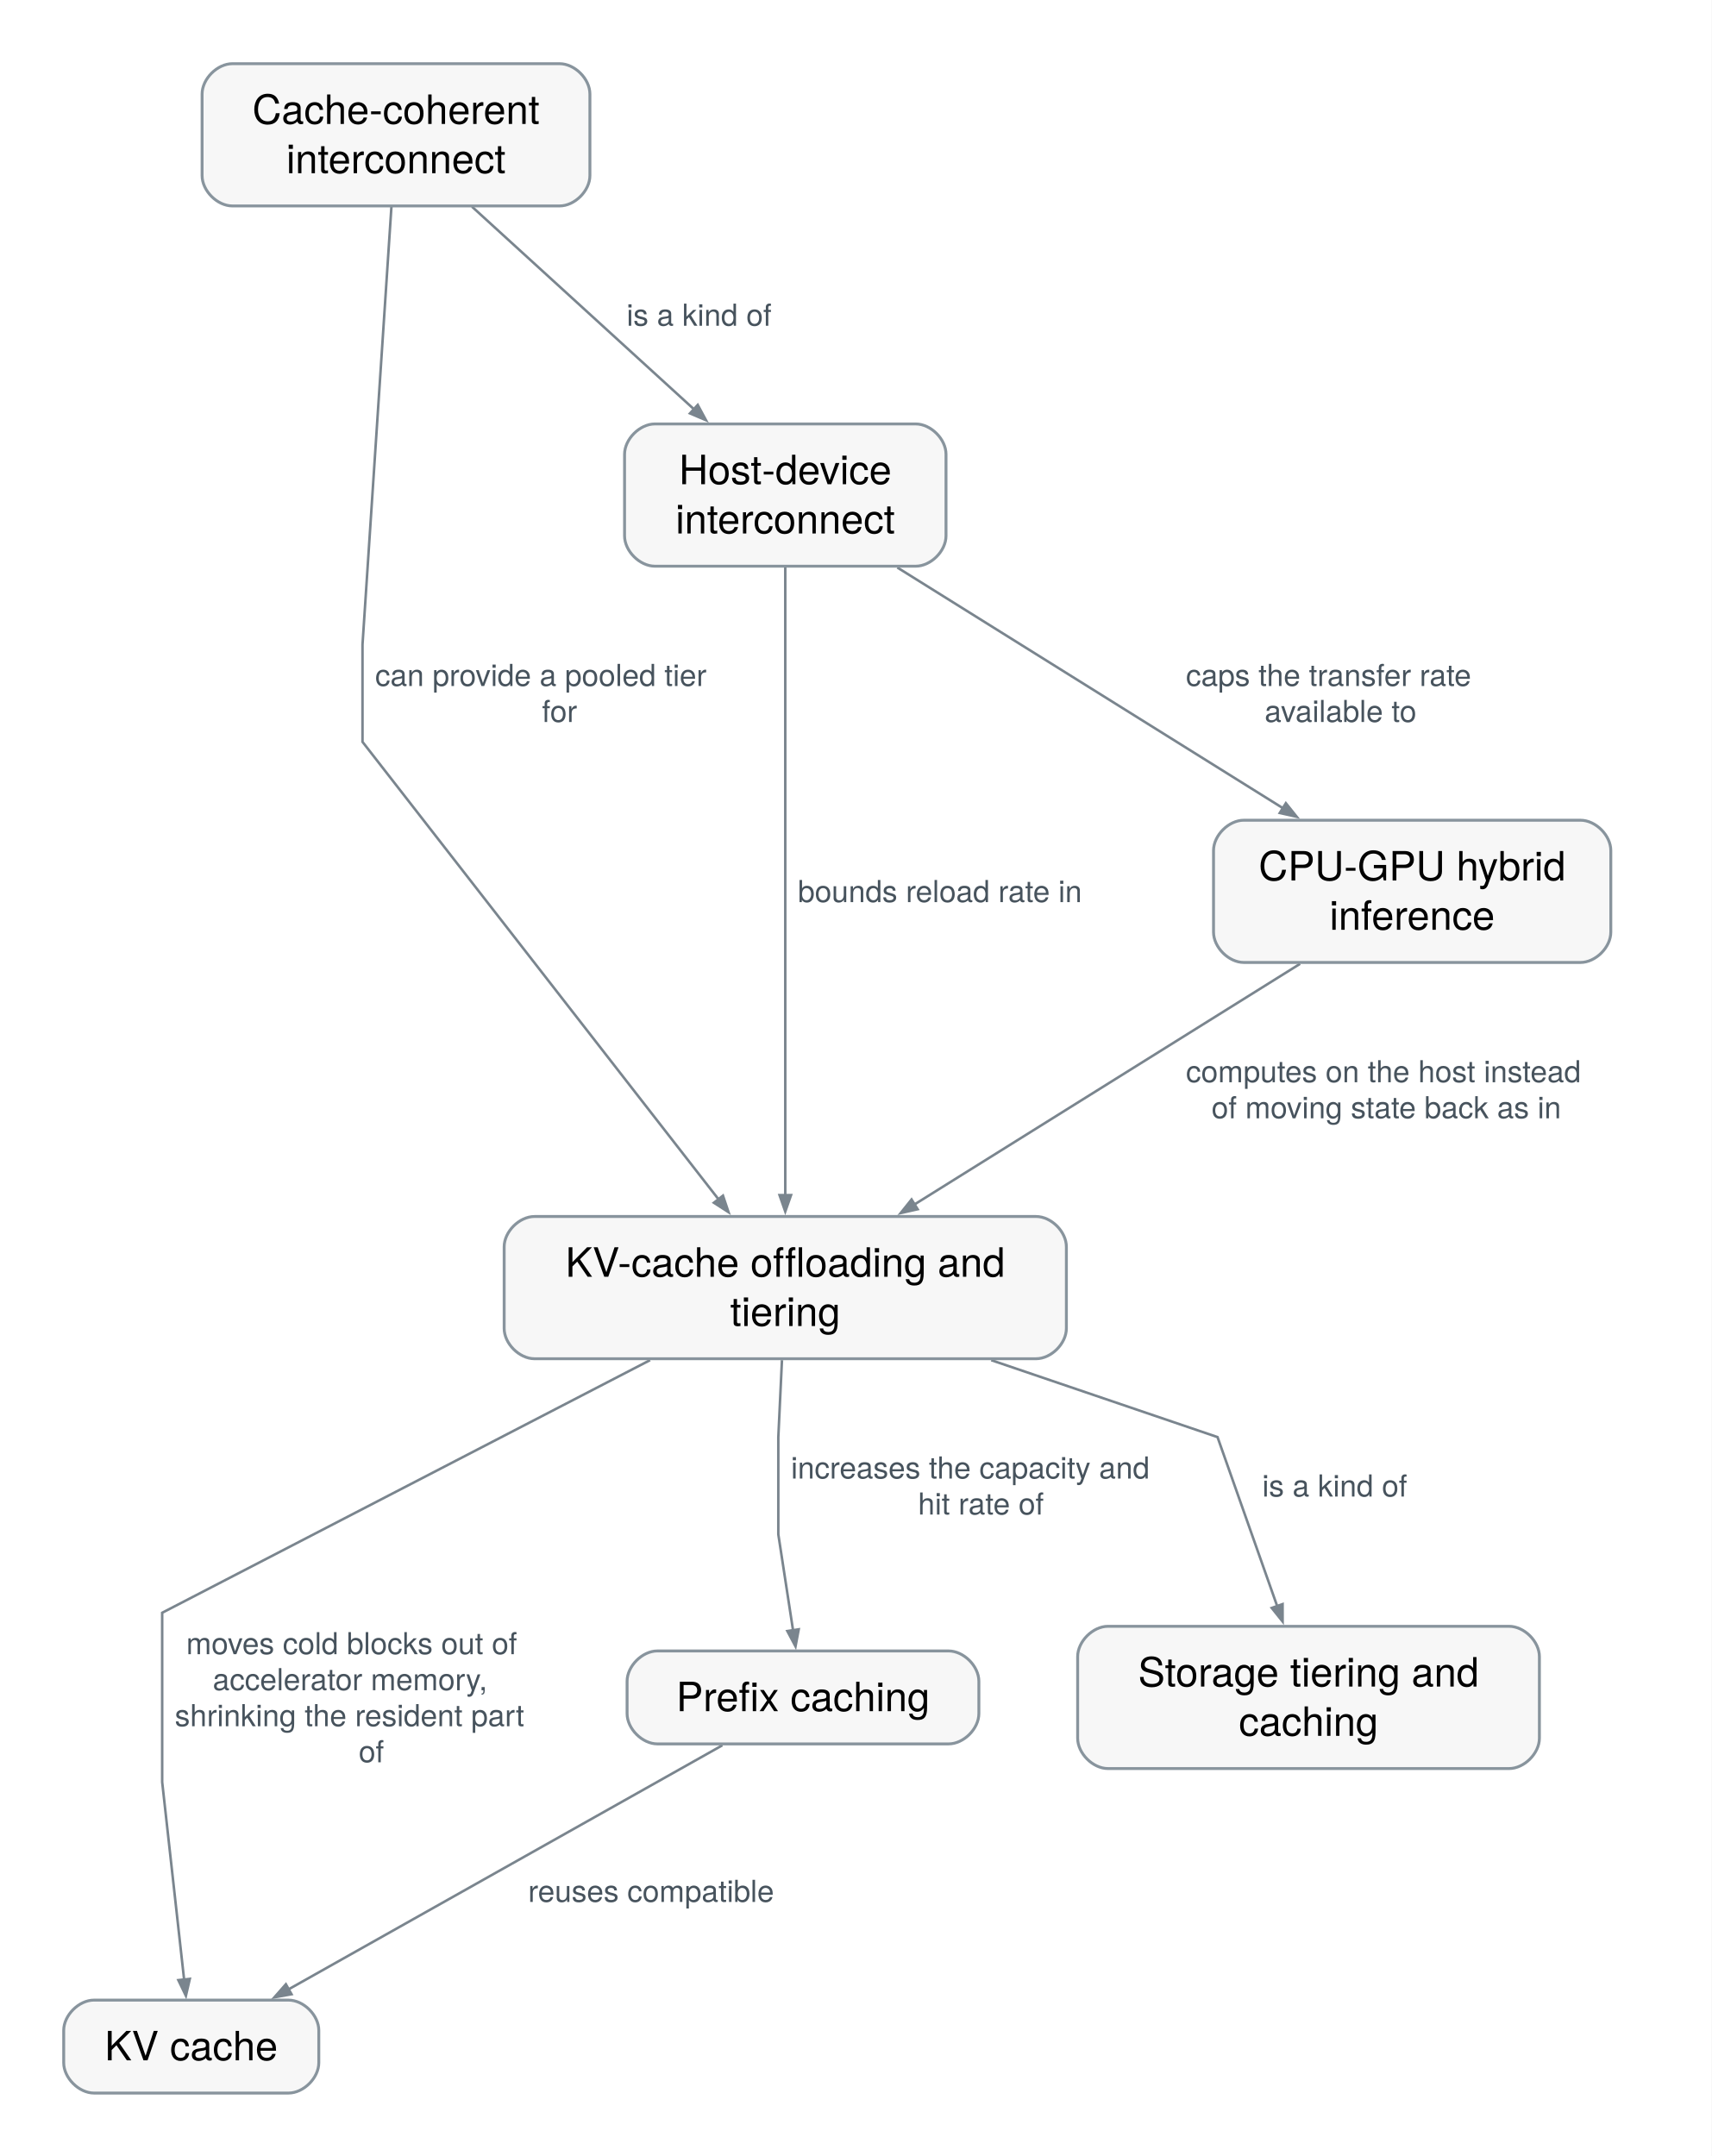
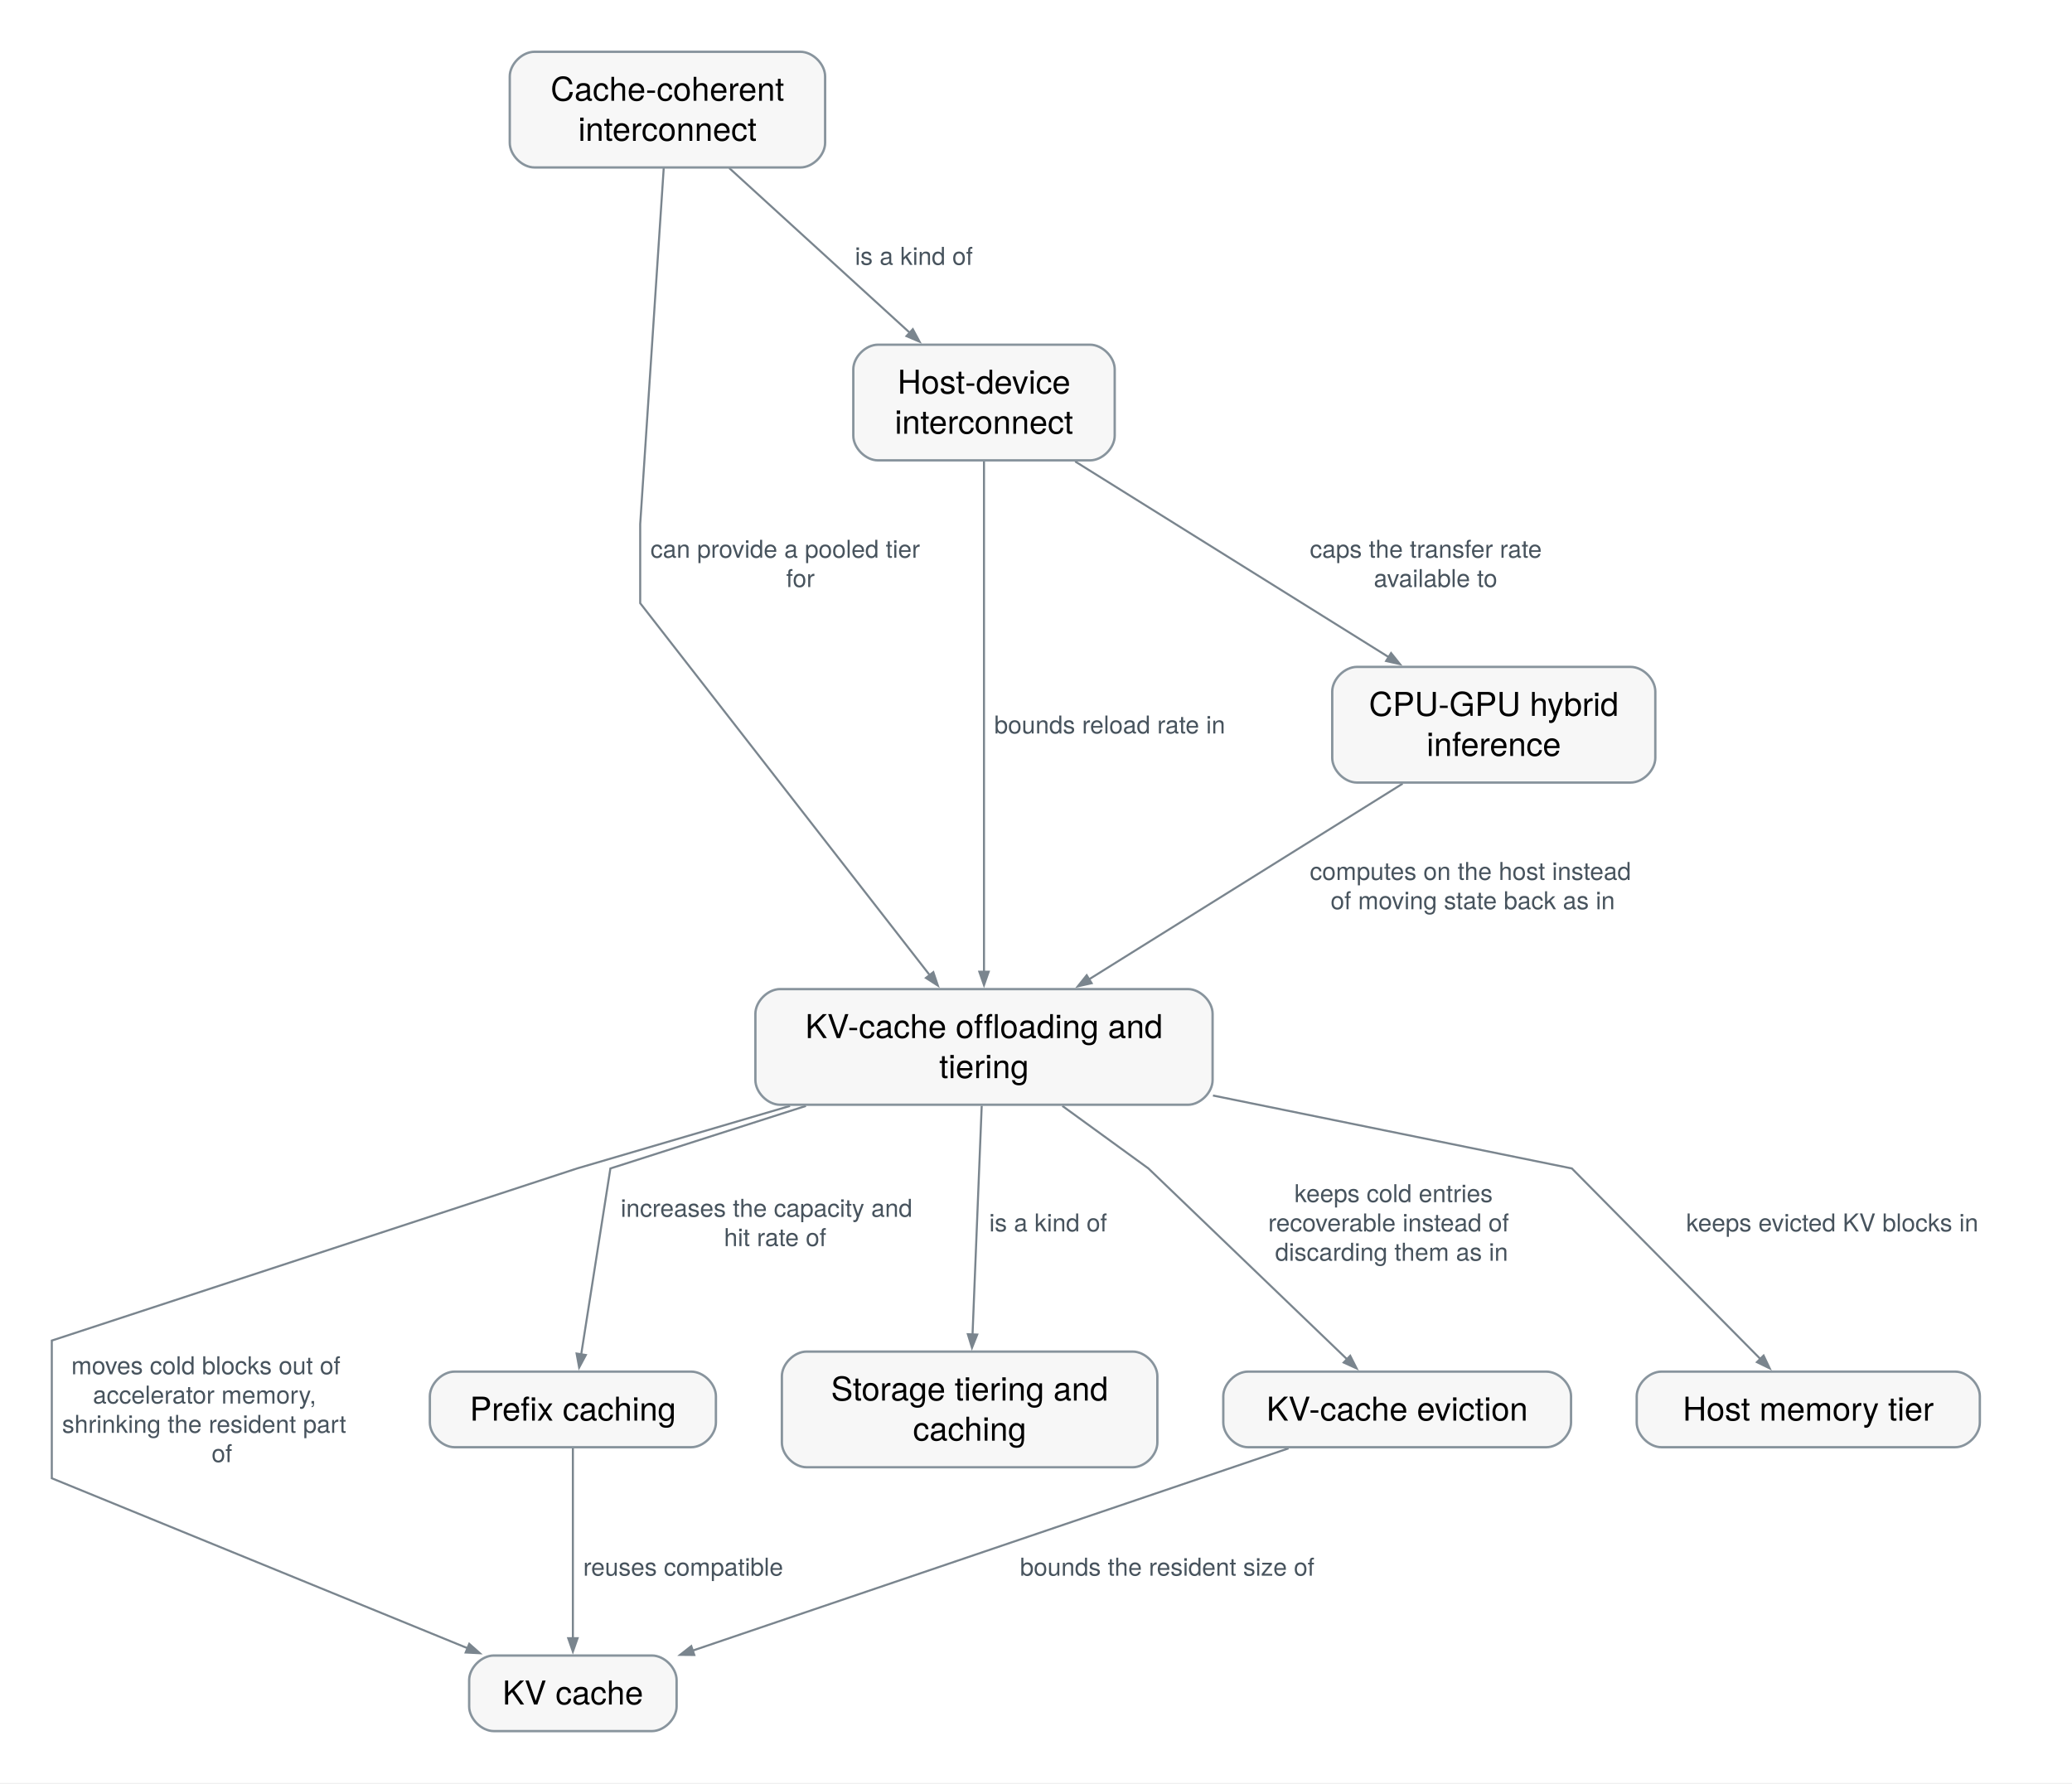
- <svg xmlns="http://www.w3.org/2000/svg" xmlns:xlink="http://www.w3.org/1999/xlink" width="677pt" height="853pt" viewBox="0.00 0.00 677.00 853.00" font-family="Helvetica Neue, Helvetica, Arial, sans-serif" role="group" aria-label="How does KV-cache offloading and tiering connect?">
-   <g id="graph0" class="graph" transform="scale(1 1) rotate(0) translate(25.2 828.1)">
-     <polygon fill="white" stroke="none" points="-25.2,25.2 -25.2,-828.1 651.92,-828.1 651.92,25.2 -25.2,25.2" />
+ <svg xmlns="http://www.w3.org/2000/svg" xmlns:xlink="http://www.w3.org/1999/xlink" width="1008pt" height="868pt" viewBox="0.00 0.00 1008.00 868.00" font-family="Helvetica Neue, Helvetica, Arial, sans-serif" role="group" aria-label="How does KV-cache offloading and tiering connect?">
+   <g id="graph0" class="graph" transform="scale(1 1) rotate(0) translate(25.2 842.35)">
+     <polygon fill="white" stroke="none" points="-25.2,25.2 -25.2,-842.35 982.81,-842.35 982.81,25.2 -25.2,25.2" />
    <g id="relation-rel.kv-cache-offload.kv-cache" class="edge">
-       <path fill="none" stroke="#7a858e" d="M231.97,-289.97C159.48,-252.43 38.96,-190.03 38.96,-190.03 38.96,-190.03 38.96,-123.03 38.96,-123.03 38.96,-123.03 44.24,-75.43 47.65,-44.75" />
-       <polygon fill="#7a858e" stroke="#7a858e" points="49.89,-45.19 48.34,-38.48 45.36,-44.68 49.89,-45.19" />
-       <text xml:space="preserve" text-anchor="start" x="48.46" y="-173.63" font-family="Helvetica Neue" font-size="12.00" fill="#47535d" paint-order="stroke" stroke="white" stroke-width="4" stroke-linejoin="round">moves cold blocks out of</text>
-       <text xml:space="preserve" text-anchor="start" x="58.96" y="-159.38" font-family="Helvetica Neue" font-size="12.00" fill="#47535d" paint-order="stroke" stroke="white" stroke-width="4" stroke-linejoin="round">accelerator memory,</text>
-       <text xml:space="preserve" text-anchor="start" x="43.96" y="-145.13" font-family="Helvetica Neue" font-size="12.00" fill="#47535d" paint-order="stroke" stroke="white" stroke-width="4" stroke-linejoin="round">shrinking the resident part</text>
-       <text xml:space="preserve" text-anchor="start" x="116.71" y="-130.88" font-family="Helvetica Neue" font-size="12.00" fill="#47535d" paint-order="stroke" stroke="white" stroke-width="4" stroke-linejoin="round">of</text>
+       <path fill="none" stroke="#7a858e" d="M359.14,-304.21C308.14,-289.24 255.5,-273.78 255.5,-273.78 255.5,-273.78 0,-190.03 0,-190.03 0,-190.03 0,-123.03 0,-123.03 0,-123.03 128.64,-70.44 202.65,-40.18" />
+       <polygon fill="#7a858e" stroke="#7a858e" points="203.08,-42.46 208.23,-37.9 201.35,-38.25 203.08,-42.46" />
+       <text xml:space="preserve" text-anchor="start" x="9.5" y="-173.63" font-family="Helvetica Neue" font-size="12.00" fill="#47535d" paint-order="stroke" stroke="white" stroke-width="4" stroke-linejoin="round">moves cold blocks out of</text>
+       <text xml:space="preserve" text-anchor="start" x="20" y="-159.38" font-family="Helvetica Neue" font-size="12.00" fill="#47535d" paint-order="stroke" stroke="white" stroke-width="4" stroke-linejoin="round">accelerator memory,</text>
+       <text xml:space="preserve" text-anchor="start" x="5" y="-145.13" font-family="Helvetica Neue" font-size="12.00" fill="#47535d" paint-order="stroke" stroke="white" stroke-width="4" stroke-linejoin="round">shrinking the resident part</text>
+       <text xml:space="preserve" text-anchor="start" x="77.75" y="-130.88" font-family="Helvetica Neue" font-size="12.00" fill="#47535d" paint-order="stroke" stroke="white" stroke-width="4" stroke-linejoin="round">of</text>
    </g>
    <g id="relation-rel.kv-cache-offload.prefix-cache" class="edge">
-       <path fill="none" stroke="#7a858e" d="M284.15,-289.96C283.44,-274.99 282.71,-259.53 282.71,-259.53 282.71,-259.53 282.71,-221.03 282.71,-221.03 282.71,-221.03 285.83,-200.71 288.54,-183.06" />
-       <polygon fill="#7a858e" stroke="#7a858e" points="290.78,-183.48 289.51,-176.71 286.28,-182.79 290.78,-183.48" />
-       <text xml:space="preserve" text-anchor="start" x="287.71" y="-243.13" font-family="Helvetica Neue" font-size="12.00" fill="#47535d" paint-order="stroke" stroke="white" stroke-width="4" stroke-linejoin="round">increases the capacity and</text>
-       <text xml:space="preserve" text-anchor="start" x="337.96" y="-228.88" font-family="Helvetica Neue" font-size="12.00" fill="#47535d" paint-order="stroke" stroke="white" stroke-width="4" stroke-linejoin="round">hit rate of</text>
+       <path fill="none" stroke="#7a858e" d="M366.88,-304.21C320.07,-289.24 271.75,-273.78 271.75,-273.78 271.75,-273.78 262.91,-217.44 257.53,-183.21" />
+       <polygon fill="#7a858e" stroke="#7a858e" points="259.8,-183 256.55,-176.93 255.31,-183.71 259.8,-183" />
+       <text xml:space="preserve" text-anchor="start" x="276.75" y="-250.25" font-family="Helvetica Neue" font-size="12.00" fill="#47535d" paint-order="stroke" stroke="white" stroke-width="4" stroke-linejoin="round">increases the capacity and</text>
+       <text xml:space="preserve" text-anchor="start" x="327" y="-236" font-family="Helvetica Neue" font-size="12.00" fill="#47535d" paint-order="stroke" stroke="white" stroke-width="4" stroke-linejoin="round">hit rate of</text>
    </g>
    <g id="relation-rel.kv-cache-offload.storage-tiering" class="edge">
-       <path fill="none" stroke="#7a858e" d="M366.95,-289.96C411,-274.99 456.46,-259.53 456.46,-259.53 456.46,-259.53 469.71,-221.98 480.14,-192.44" />
-       <polygon fill="#7a858e" stroke="#7a858e" points="482.2,-193.45 482.21,-186.56 477.91,-191.93 482.2,-193.45" />
-       <text xml:space="preserve" text-anchor="start" x="474.13" y="-236" font-family="Helvetica Neue" font-size="12.00" fill="#47535d" paint-order="stroke" stroke="white" stroke-width="4" stroke-linejoin="round">is a kind of</text>
+       <path fill="none" stroke="#7a858e" d="M452.39,-304.29C451.18,-274.06 449.23,-225.53 447.91,-192.63" />
+       <polygon fill="#7a858e" stroke="#7a858e" points="450.2,-192.95 447.66,-186.55 445.65,-193.13 450.2,-192.95" />
+       <text xml:space="preserve" text-anchor="start" x="456.04" y="-243.13" font-family="Helvetica Neue" font-size="12.00" fill="#47535d" paint-order="stroke" stroke="white" stroke-width="4" stroke-linejoin="round">is a kind of</text>
+     </g>
+     <g id="relation-rel.kv-cache-offload.kv-cache-eviction" class="edge">
+       <path fill="none" stroke="#7a858e" d="M491.63,-304.21C512.23,-289.24 533.5,-273.78 533.5,-273.78 533.5,-273.78 595.15,-214.55 630.43,-180.65" />
+       <polygon fill="#7a858e" stroke="#7a858e" points="631.66,-182.63 634.77,-176.49 628.5,-179.35 631.66,-182.63" />
+       <text xml:space="preserve" text-anchor="start" x="604.51" y="-257.38" font-family="Helvetica Neue" font-size="12.00" fill="#47535d" paint-order="stroke" stroke="white" stroke-width="4" stroke-linejoin="round">keeps cold entries</text>
+       <text xml:space="preserve" text-anchor="start" x="591.76" y="-243.13" font-family="Helvetica Neue" font-size="12.00" fill="#47535d" paint-order="stroke" stroke="white" stroke-width="4" stroke-linejoin="round">recoverable instead of</text>
+       <text xml:space="preserve" text-anchor="start" x="595.13" y="-228.88" font-family="Helvetica Neue" font-size="12.00" fill="#47535d" paint-order="stroke" stroke="white" stroke-width="4" stroke-linejoin="round">discarding them as in</text>
+     </g>
+     <g id="relation-rel.kv-cache-offload.host-memory" class="edge">
+       <path fill="none" stroke="#7a858e" d="M564.89,-309.28C645.2,-292.95 739.5,-273.78 739.5,-273.78 739.5,-273.78 797.61,-215.04 831.21,-181.07" />
+       <polygon fill="#7a858e" stroke="#7a858e" points="832.76,-182.74 835.72,-176.52 829.53,-179.54 832.76,-182.74" />
+       <text xml:space="preserve" text-anchor="start" x="795.11" y="-243.13" font-family="Helvetica Neue" font-size="12.00" fill="#47535d" paint-order="stroke" stroke="white" stroke-width="4" stroke-linejoin="round">keeps evicted KV blocks in</text>
    </g>
    <g id="relation-rel.prefix-cache.kv-cache" class="edge">
-       <path fill="none" stroke="#7a858e" d="M260.57,-137.59C216.29,-112.68 136.27,-67.67 88.79,-40.95" />
-       <polygon fill="#7a858e" stroke="#7a858e" points="90.13,-39.1 83.35,-37.89 87.9,-43.06 90.13,-39.1" />
-       <text xml:space="preserve" text-anchor="start" x="183.72" y="-75.63" font-family="Helvetica Neue" font-size="12.00" fill="#47535d" paint-order="stroke" stroke="white" stroke-width="4" stroke-linejoin="round">reuses compatible</text>
+       <path fill="none" stroke="#7a858e" d="M253.5,-137.73C253.5,-114.09 253.5,-72.16 253.5,-45.08" />
+       <polygon fill="#7a858e" stroke="#7a858e" points="255.78,-45.21 253.5,-38.71 251.23,-45.21 255.78,-45.21" />
+       <text xml:space="preserve" text-anchor="start" x="258.5" y="-75.63" font-family="Helvetica Neue" font-size="12.00" fill="#47535d" paint-order="stroke" stroke="white" stroke-width="4" stroke-linejoin="round">reuses compatible</text>
    </g>
    <g id="relation-rel.host-device-interconnect.kv-cache-offload" class="edge">
-       <path fill="none" stroke="#7a858e" d="M285.46,-603.58C285.46,-546.88 285.46,-417.52 285.46,-354.91" />
-       <polygon fill="#7a858e" stroke="#7a858e" points="287.74,-355.27 285.46,-348.77 283.19,-355.27 287.74,-355.27" />
-       <text xml:space="preserve" text-anchor="start" x="290.46" y="-471.18" font-family="Helvetica Neue" font-size="12.00" fill="#47535d" paint-order="stroke" stroke="white" stroke-width="4" stroke-linejoin="round">bounds reload rate in</text>
+       <path fill="none" stroke="#7a858e" d="M453.5,-617.83C453.5,-561.13 453.5,-431.77 453.5,-369.16" />
+       <polygon fill="#7a858e" stroke="#7a858e" points="455.78,-369.52 453.5,-363.02 451.23,-369.52 455.78,-369.52" />
+       <text xml:space="preserve" text-anchor="start" x="458.5" y="-485.43" font-family="Helvetica Neue" font-size="12.00" fill="#47535d" paint-order="stroke" stroke="white" stroke-width="4" stroke-linejoin="round">bounds reload rate in</text>
    </g>
    <g id="relation-rel.host-device-interconnect.cpu-gpu-hybrid-inference" class="edge">
-       <path fill="none" stroke="#7a858e" d="M329.8,-603.56C372.6,-576.84 437.37,-536.42 482.33,-508.36" />
-       <polygon fill="#7a858e" stroke="#7a858e" points="483.5,-510.32 487.81,-504.94 481.09,-506.46 483.5,-510.32" />
-       <text xml:space="preserve" text-anchor="start" x="443.97" y="-556.69" font-family="Helvetica Neue" font-size="12.00" fill="#47535d" paint-order="stroke" stroke="white" stroke-width="4" stroke-linejoin="round">caps the transfer rate</text>
-       <text xml:space="preserve" text-anchor="start" x="475.09" y="-542.44" font-family="Helvetica Neue" font-size="12.00" fill="#47535d" paint-order="stroke" stroke="white" stroke-width="4" stroke-linejoin="round">available to</text>
+       <path fill="none" stroke="#7a858e" d="M497.84,-617.81C540.64,-591.09 605.41,-550.67 650.37,-522.61" />
+       <polygon fill="#7a858e" stroke="#7a858e" points="651.54,-524.57 655.85,-519.19 649.13,-520.71 651.54,-524.57" />
+       <text xml:space="preserve" text-anchor="start" x="612.01" y="-570.94" font-family="Helvetica Neue" font-size="12.00" fill="#47535d" paint-order="stroke" stroke="white" stroke-width="4" stroke-linejoin="round">caps the transfer rate</text>
+       <text xml:space="preserve" text-anchor="start" x="643.13" y="-556.69" font-family="Helvetica Neue" font-size="12.00" fill="#47535d" paint-order="stroke" stroke="white" stroke-width="4" stroke-linejoin="round">available to</text>
    </g>
    <g id="relation-rel.coherent-interconnect.kv-cache-offload" class="edge">
-       <path fill="none" stroke="#7a858e" d="M129.65,-746.28C126.02,-691.32 118.21,-573.09 118.21,-573.09 118.21,-573.09 118.21,-534.59 118.21,-534.59 118.21,-534.59 212.2,-413.81 259.26,-353.34" />
-       <polygon fill="#7a858e" stroke="#7a858e" points="260.81,-355.05 263.01,-348.52 257.22,-352.25 260.81,-355.05" />
-       <text xml:space="preserve" text-anchor="start" x="123.21" y="-556.69" font-family="Helvetica Neue" font-size="12.00" fill="#47535d" paint-order="stroke" stroke="white" stroke-width="4" stroke-linejoin="round">can provide a pooled tier</text>
-       <text xml:space="preserve" text-anchor="start" x="189.21" y="-542.44" font-family="Helvetica Neue" font-size="12.00" fill="#47535d" paint-order="stroke" stroke="white" stroke-width="4" stroke-linejoin="round">for</text>
+       <path fill="none" stroke="#7a858e" d="M297.69,-760.53C294.06,-705.57 286.25,-587.34 286.25,-587.34 286.25,-587.34 286.25,-548.84 286.25,-548.84 286.25,-548.84 380.24,-428.06 427.3,-367.59" />
+       <polygon fill="#7a858e" stroke="#7a858e" points="428.85,-369.3 431.05,-362.77 425.26,-366.5 428.85,-369.3" />
+       <text xml:space="preserve" text-anchor="start" x="291.25" y="-570.94" font-family="Helvetica Neue" font-size="12.00" fill="#47535d" paint-order="stroke" stroke="white" stroke-width="4" stroke-linejoin="round">can provide a pooled tier</text>
+       <text xml:space="preserve" text-anchor="start" x="357.25" y="-556.69" font-family="Helvetica Neue" font-size="12.00" fill="#47535d" paint-order="stroke" stroke="white" stroke-width="4" stroke-linejoin="round">for</text>
    </g>
    <g id="relation-rel.coherent-interconnect.host-device-interconnect" class="edge">
-       <path fill="none" stroke="#7a858e" d="M161.52,-746.33C186.66,-723.38 222.61,-690.58 249.32,-666.21" />
-       <polygon fill="#7a858e" stroke="#7a858e" points="250.83,-667.91 254.1,-661.85 247.76,-664.55 250.83,-667.91" />
-       <text xml:space="preserve" text-anchor="start" x="222.68" y="-699.22" font-family="Helvetica Neue" font-size="12.00" fill="#47535d" paint-order="stroke" stroke="white" stroke-width="4" stroke-linejoin="round">is a kind of</text>
+       <path fill="none" stroke="#7a858e" d="M329.56,-760.58C354.7,-737.63 390.65,-704.83 417.36,-680.46" />
+       <polygon fill="#7a858e" stroke="#7a858e" points="418.87,-682.16 422.14,-676.1 415.8,-678.8 418.87,-682.16" />
+       <text xml:space="preserve" text-anchor="start" x="390.72" y="-713.47" font-family="Helvetica Neue" font-size="12.00" fill="#47535d" paint-order="stroke" stroke="white" stroke-width="4" stroke-linejoin="round">is a kind of</text>
+     </g>
+     <g id="relation-rel.kv-cache-eviction.kv-cache" class="edge">
+       <path fill="none" stroke="#7a858e" d="M601.66,-137.59C526.57,-112.1 389.45,-65.55 311.58,-39.11" />
+       <polygon fill="#7a858e" stroke="#7a858e" points="312.56,-37.04 305.67,-37.1 311.09,-41.35 312.56,-37.04" />
+       <text xml:space="preserve" text-anchor="start" x="471.02" y="-75.63" font-family="Helvetica Neue" font-size="12.00" fill="#47535d" paint-order="stroke" stroke="white" stroke-width="4" stroke-linejoin="round">bounds the resident size of</text>
    </g>
    <g id="relation-rel.cpu-gpu-hybrid-inference.kv-cache-offload" class="edge">
-       <path fill="none" stroke="#7a858e" d="M489.12,-446.78C446.32,-420.06 381.55,-379.64 336.59,-351.58" />
-       <polygon fill="#7a858e" stroke="#7a858e" points="337.83,-349.68 331.11,-348.16 335.42,-353.54 337.83,-349.68" />
-       <text xml:space="preserve" text-anchor="start" x="443.97" y="-399.91" font-family="Helvetica Neue" font-size="12.00" fill="#47535d" paint-order="stroke" stroke="white" stroke-width="4" stroke-linejoin="round">computes on the host instead</text>
-       <text xml:space="preserve" text-anchor="start" x="454.09" y="-385.66" font-family="Helvetica Neue" font-size="12.00" fill="#47535d" paint-order="stroke" stroke="white" stroke-width="4" stroke-linejoin="round">of moving state back as in</text>
+       <path fill="none" stroke="#7a858e" d="M657.16,-461.03C614.36,-434.31 549.59,-393.89 504.63,-365.83" />
+       <polygon fill="#7a858e" stroke="#7a858e" points="505.87,-363.93 499.15,-362.41 503.46,-367.79 505.87,-363.93" />
+       <text xml:space="preserve" text-anchor="start" x="612.01" y="-414.16" font-family="Helvetica Neue" font-size="12.00" fill="#47535d" paint-order="stroke" stroke="white" stroke-width="4" stroke-linejoin="round">computes on the host instead</text>
+       <text xml:space="preserve" text-anchor="start" x="622.13" y="-399.91" font-family="Helvetica Neue" font-size="12.00" fill="#47535d" paint-order="stroke" stroke="white" stroke-width="4" stroke-linejoin="round">of moving state back as in</text>
    </g>
    <g id="concept-mlsys.kv-cache-offload" class="node">
      <g id="a_concept-mlsys.kv-cache-offload">
        <a xlink:title="Moving KV-cache blocks from accelerator memory to host memory or SSD and reloading them on reuse, extending cache capacity at transfer bandwidth and latency cost.">
-           <path fill="#f7f7f7" stroke="#88949d" stroke-width="1.15" d="M384.67,-346.81C384.67,-346.81 186.25,-346.81 186.25,-346.81 180.25,-346.81 174.25,-340.81 174.25,-334.81 174.25,-334.81 174.25,-302.53 174.25,-302.53 174.25,-296.53 180.25,-290.53 186.25,-290.53 186.25,-290.53 384.67,-290.53 384.67,-290.53 390.67,-290.53 396.67,-296.53 396.67,-302.53 396.67,-302.53 396.67,-334.81 396.67,-334.81 396.67,-340.81 390.67,-346.81 384.67,-346.81" />
-           <text xml:space="preserve" text-anchor="middle" x="285.46" y="-322.97" font-family="Helvetica Neue" font-size="16.00">KV-cache offloading and</text>
-           <text xml:space="preserve" text-anchor="middle" x="285.46" y="-303.47" font-family="Helvetica Neue" font-size="16.00">tiering</text>
+           <path fill="#f7f7f7" stroke="#88949d" stroke-width="1.15" d="M552.71,-361.06C552.71,-361.06 354.29,-361.06 354.29,-361.06 348.29,-361.06 342.29,-355.06 342.29,-349.06 342.29,-349.06 342.29,-316.78 342.29,-316.78 342.29,-310.78 348.29,-304.78 354.29,-304.78 354.29,-304.78 552.71,-304.78 552.71,-304.78 558.71,-304.78 564.71,-310.78 564.71,-316.78 564.71,-316.78 564.71,-349.06 564.71,-349.06 564.71,-355.06 558.71,-361.06 552.71,-361.06" />
+           <text xml:space="preserve" text-anchor="middle" x="453.5" y="-337.22" font-family="Helvetica Neue" font-size="16.00">KV-cache offloading and</text>
+           <text xml:space="preserve" text-anchor="middle" x="453.5" y="-317.72" font-family="Helvetica Neue" font-size="16.00">tiering</text>
        </a>
      </g>
    </g>
    <g id="concept-mlsys.kv-cache" class="node">
      <g id="a_concept-mlsys.kv-cache">
        <a xlink:title="Retained attention keys and values reused during autoregressive execution.">
-           <path fill="#f7f7f7" stroke="#88949d" stroke-width="1.15" d="M88.92,-36.78C88.92,-36.78 12,-36.78 12,-36.78 6,-36.78 0,-30.78 0,-24.78 0,-24.78 0,-12 0,-12 0,-6 6,0 12,0 12,0 88.92,0 88.92,0 94.92,0 100.92,-6 100.92,-12 100.92,-12 100.92,-24.78 100.92,-24.78 100.92,-30.78 94.92,-36.78 88.92,-36.78" />
-           <text xml:space="preserve" text-anchor="middle" x="50.46" y="-12.94" font-family="Helvetica Neue" font-size="16.00">KV cache</text>
+           <path fill="#f7f7f7" stroke="#88949d" stroke-width="1.15" d="M291.96,-36.78C291.96,-36.78 215.04,-36.78 215.04,-36.78 209.04,-36.78 203.04,-30.78 203.04,-24.78 203.04,-24.78 203.04,-12 203.04,-12 203.04,-6 209.04,0 215.04,0 215.04,0 291.96,0 291.96,0 297.96,0 303.96,-6 303.96,-12 303.96,-12 303.96,-24.78 303.96,-24.78 303.96,-30.78 297.96,-36.78 291.96,-36.78" />
+           <text xml:space="preserve" text-anchor="middle" x="253.5" y="-12.94" font-family="Helvetica Neue" font-size="16.00">KV cache</text>
        </a>
      </g>
    </g>
    <g id="concept-mlsys.prefix-cache" class="node">
      <g id="a_concept-mlsys.prefix-cache">
        <a xlink:title="Reusing compatible computed state for an identical request prefix.">
-           <path fill="#f7f7f7" stroke="#88949d" stroke-width="1.15" d="M350.05,-174.92C350.05,-174.92 234.88,-174.92 234.88,-174.92 228.88,-174.92 222.88,-168.92 222.88,-162.92 222.88,-162.92 222.88,-150.14 222.88,-150.14 222.88,-144.14 228.88,-138.14 234.88,-138.14 234.88,-138.14 350.05,-138.14 350.05,-138.14 356.05,-138.14 362.05,-144.14 362.05,-150.14 362.05,-150.14 362.05,-162.92 362.05,-162.92 362.05,-168.92 356.05,-174.92 350.05,-174.92" />
-           <text xml:space="preserve" text-anchor="middle" x="292.46" y="-151.08" font-family="Helvetica Neue" font-size="16.00">Prefix caching</text>
+           <path fill="#f7f7f7" stroke="#88949d" stroke-width="1.15" d="M311.08,-174.92C311.08,-174.92 195.92,-174.92 195.92,-174.92 189.92,-174.92 183.92,-168.92 183.92,-162.92 183.92,-162.92 183.92,-150.14 183.92,-150.14 183.92,-144.14 189.92,-138.14 195.92,-138.14 195.92,-138.14 311.08,-138.14 311.08,-138.14 317.08,-138.14 323.08,-144.14 323.08,-150.14 323.08,-150.14 323.08,-162.92 323.08,-162.92 323.08,-168.92 317.08,-174.92 311.08,-174.92" />
+           <text xml:space="preserve" text-anchor="middle" x="253.5" y="-151.08" font-family="Helvetica Neue" font-size="16.00">Prefix caching</text>
        </a>
      </g>
    </g>
    <g id="concept-mlsys.host-device-interconnect" class="node">
      <g id="a_concept-mlsys.host-device-interconnect">
        <a xlink:title="Communication path through which a host and accelerator exchange data and control, with transport, topology, and memory-access semantics that affect transfers.">
-           <path fill="#f7f7f7" stroke="#88949d" stroke-width="1.15" d="M337.05,-660.37C337.05,-660.37 233.88,-660.37 233.88,-660.37 227.88,-660.37 221.88,-654.37 221.88,-648.37 221.88,-648.37 221.88,-616.09 221.88,-616.09 221.88,-610.09 227.88,-604.09 233.88,-604.09 233.88,-604.09 337.05,-604.09 337.05,-604.09 343.05,-604.09 349.05,-610.09 349.05,-616.09 349.05,-616.09 349.05,-648.37 349.05,-648.37 349.05,-654.37 343.05,-660.37 337.05,-660.37" />
-           <text xml:space="preserve" text-anchor="middle" x="285.46" y="-636.53" font-family="Helvetica Neue" font-size="16.00">Host-device</text>
-           <text xml:space="preserve" text-anchor="middle" x="285.46" y="-617.03" font-family="Helvetica Neue" font-size="16.00">interconnect</text>
+           <path fill="#f7f7f7" stroke="#88949d" stroke-width="1.15" d="M505.09,-674.62C505.09,-674.62 401.92,-674.62 401.92,-674.62 395.92,-674.62 389.92,-668.62 389.92,-662.62 389.92,-662.62 389.92,-630.34 389.92,-630.34 389.92,-624.34 395.92,-618.34 401.92,-618.34 401.92,-618.34 505.09,-618.34 505.09,-618.34 511.09,-618.34 517.09,-624.34 517.09,-630.34 517.09,-630.34 517.09,-662.62 517.09,-662.62 517.09,-668.62 511.09,-674.62 505.09,-674.62" />
+           <text xml:space="preserve" text-anchor="middle" x="453.5" y="-650.78" font-family="Helvetica Neue" font-size="16.00">Host-device</text>
+           <text xml:space="preserve" text-anchor="middle" x="453.5" y="-631.28" font-family="Helvetica Neue" font-size="16.00">interconnect</text>
        </a>
      </g>
    </g>
    <g id="concept-mlsys.coherent-interconnect" class="node">
      <g id="a_concept-mlsys.coherent-interconnect">
        <a xlink:title="A link protocol that lets hosts and devices share or pool memory with hardware coherence, such as CXL over a PCIe physical layer.">
-           <path fill="#f7f7f7" stroke="#88949d" stroke-width="1.15" d="M196.17,-802.9C196.17,-802.9 66.75,-802.9 66.75,-802.9 60.75,-802.9 54.75,-796.9 54.75,-790.9 54.75,-790.9 54.75,-758.62 54.75,-758.62 54.75,-752.62 60.75,-746.62 66.75,-746.62 66.75,-746.62 196.17,-746.62 196.17,-746.62 202.17,-746.62 208.17,-752.62 208.17,-758.62 208.17,-758.62 208.17,-790.9 208.17,-790.9 208.17,-796.9 202.17,-802.9 196.17,-802.9" />
-           <text xml:space="preserve" text-anchor="middle" x="131.46" y="-779.06" font-family="Helvetica Neue" font-size="16.00">Cache-coherent</text>
-           <text xml:space="preserve" text-anchor="middle" x="131.46" y="-759.56" font-family="Helvetica Neue" font-size="16.00">interconnect</text>
+           <path fill="#f7f7f7" stroke="#88949d" stroke-width="1.15" d="M364.21,-817.15C364.21,-817.15 234.79,-817.15 234.79,-817.15 228.79,-817.15 222.79,-811.15 222.79,-805.15 222.79,-805.15 222.79,-772.87 222.79,-772.87 222.79,-766.87 228.79,-760.87 234.79,-760.87 234.79,-760.87 364.21,-760.87 364.21,-760.87 370.21,-760.87 376.21,-766.87 376.21,-772.87 376.21,-772.87 376.21,-805.15 376.21,-805.15 376.21,-811.15 370.21,-817.15 364.21,-817.15" />
+           <text xml:space="preserve" text-anchor="middle" x="299.5" y="-793.31" font-family="Helvetica Neue" font-size="16.00">Cache-coherent</text>
+           <text xml:space="preserve" text-anchor="middle" x="299.5" y="-773.81" font-family="Helvetica Neue" font-size="16.00">interconnect</text>
        </a>
      </g>
    </g>
    <g id="concept-mlsys.storage-tiering" class="node">
      <g id="a_concept-mlsys.storage-tiering">
        <a xlink:title="Placing data across tiers, from memory and local NVMe caches to shared and archival storage, according to access frequency and cost.">
-           <path fill="#f7f7f7" stroke="#88949d" stroke-width="1.15" d="M571.8,-184.67C571.8,-184.67 413.13,-184.67 413.13,-184.67 407.13,-184.67 401.13,-178.67 401.13,-172.67 401.13,-172.67 401.13,-140.39 401.13,-140.39 401.13,-134.39 407.13,-128.39 413.13,-128.39 413.13,-128.39 571.8,-128.39 571.8,-128.39 577.8,-128.39 583.8,-134.39 583.8,-140.39 583.8,-140.39 583.8,-172.67 583.8,-172.67 583.8,-178.67 577.8,-184.67 571.8,-184.67" />
-           <text xml:space="preserve" text-anchor="middle" x="492.46" y="-160.83" font-family="Helvetica Neue" font-size="16.00">Storage tiering and</text>
-           <text xml:space="preserve" text-anchor="middle" x="492.46" y="-141.33" font-family="Helvetica Neue" font-size="16.00">caching</text>
+           <path fill="#f7f7f7" stroke="#88949d" stroke-width="1.15" d="M525.84,-184.67C525.84,-184.67 367.17,-184.67 367.17,-184.67 361.17,-184.67 355.17,-178.67 355.17,-172.67 355.17,-172.67 355.17,-140.39 355.17,-140.39 355.17,-134.39 361.17,-128.39 367.17,-128.39 367.17,-128.39 525.84,-128.39 525.84,-128.39 531.84,-128.39 537.84,-134.39 537.84,-140.39 537.84,-140.39 537.84,-172.67 537.84,-172.67 537.84,-178.67 531.84,-184.67 525.84,-184.67" />
+           <text xml:space="preserve" text-anchor="middle" x="446.5" y="-160.83" font-family="Helvetica Neue" font-size="16.00">Storage tiering and</text>
+           <text xml:space="preserve" text-anchor="middle" x="446.5" y="-141.33" font-family="Helvetica Neue" font-size="16.00">caching</text>
+         </a>
+       </g>
+     </g>
+     <g id="concept-mlsys.kv-cache-eviction" class="node">
+       <g id="a_concept-mlsys.kv-cache-eviction">
+         <a xlink:title="Retaining only a selected subset of cached key-value entries, chosen by attention scores, recency, or learned importance, to bound KV memory during long generation.">
+           <path fill="#f7f7f7" stroke="#88949d" stroke-width="1.15" d="M727.09,-174.92C727.09,-174.92 581.91,-174.92 581.91,-174.92 575.91,-174.92 569.91,-168.92 569.91,-162.92 569.91,-162.92 569.91,-150.14 569.91,-150.14 569.91,-144.14 575.91,-138.14 581.91,-138.14 581.91,-138.14 727.09,-138.14 727.09,-138.14 733.09,-138.14 739.09,-144.14 739.09,-150.14 739.09,-150.14 739.09,-162.92 739.09,-162.92 739.09,-168.92 733.09,-174.92 727.09,-174.92" />
+           <text xml:space="preserve" text-anchor="middle" x="654.5" y="-151.08" font-family="Helvetica Neue" font-size="16.00">KV-cache eviction</text>
        </a>
      </g>
    </g>
    <g id="concept-mlsys.cpu-gpu-hybrid-inference" class="node">
      <g id="a_concept-mlsys.cpu-gpu-hybrid-inference">
        <a xlink:title="Splitting inference so the host CPU computes some operations, such as attention or rarely active neurons, from host memory when model or KV state exceeds accelerator memory.">
-           <path fill="#f7f7f7" stroke="#88949d" stroke-width="1.15" d="M600.05,-503.59C600.05,-503.59 466.88,-503.59 466.88,-503.59 460.88,-503.59 454.88,-497.59 454.88,-491.59 454.88,-491.59 454.88,-459.31 454.88,-459.31 454.88,-453.31 460.88,-447.31 466.88,-447.31 466.88,-447.31 600.05,-447.31 600.05,-447.31 606.05,-447.31 612.05,-453.31 612.05,-459.31 612.05,-459.31 612.05,-491.59 612.05,-491.59 612.05,-497.59 606.05,-503.59 600.05,-503.59" />
-           <text xml:space="preserve" text-anchor="middle" x="533.46" y="-479.75" font-family="Helvetica Neue" font-size="16.00">CPU-GPU hybrid</text>
-           <text xml:space="preserve" text-anchor="middle" x="533.46" y="-460.25" font-family="Helvetica Neue" font-size="16.00">inference</text>
+           <path fill="#f7f7f7" stroke="#88949d" stroke-width="1.15" d="M768.09,-517.84C768.09,-517.84 634.91,-517.84 634.91,-517.84 628.91,-517.84 622.91,-511.84 622.91,-505.84 622.91,-505.84 622.91,-473.56 622.91,-473.56 622.91,-467.56 628.91,-461.56 634.91,-461.56 634.91,-461.56 768.09,-461.56 768.09,-461.56 774.09,-461.56 780.09,-467.56 780.09,-473.56 780.09,-473.56 780.09,-505.84 780.09,-505.84 780.09,-511.84 774.09,-517.84 768.09,-517.84" />
+           <text xml:space="preserve" text-anchor="middle" x="701.5" y="-494" font-family="Helvetica Neue" font-size="16.00">CPU-GPU hybrid</text>
+           <text xml:space="preserve" text-anchor="middle" x="701.5" y="-474.5" font-family="Helvetica Neue" font-size="16.00">inference</text>
+         </a>
+       </g>
+     </g>
+     <g id="concept-mlsys.host-memory" class="node">
+       <g id="a_concept-mlsys.host-memory">
+         <a xlink:title="Memory directly managed by the host processor and used for input staging or offloaded model state, whose capacity and accelerator access costs depend on the platform's memory and interconnect design.">
+           <path fill="#f7f7f7" stroke="#88949d" stroke-width="1.15" d="M925.96,-174.92C925.96,-174.92 783.04,-174.92 783.04,-174.92 777.04,-174.92 771.04,-168.92 771.04,-162.92 771.04,-162.92 771.04,-150.14 771.04,-150.14 771.04,-144.14 777.04,-138.14 783.04,-138.14 783.04,-138.14 925.96,-138.14 925.96,-138.14 931.96,-138.14 937.96,-144.14 937.96,-150.14 937.96,-150.14 937.96,-162.92 937.96,-162.92 937.96,-168.92 931.96,-174.92 925.96,-174.92" />
+           <text xml:space="preserve" text-anchor="middle" x="854.5" y="-151.08" font-family="Helvetica Neue" font-size="16.00">Host memory tier</text>
        </a>
      </g>
    </g>
  </g>
</svg>
